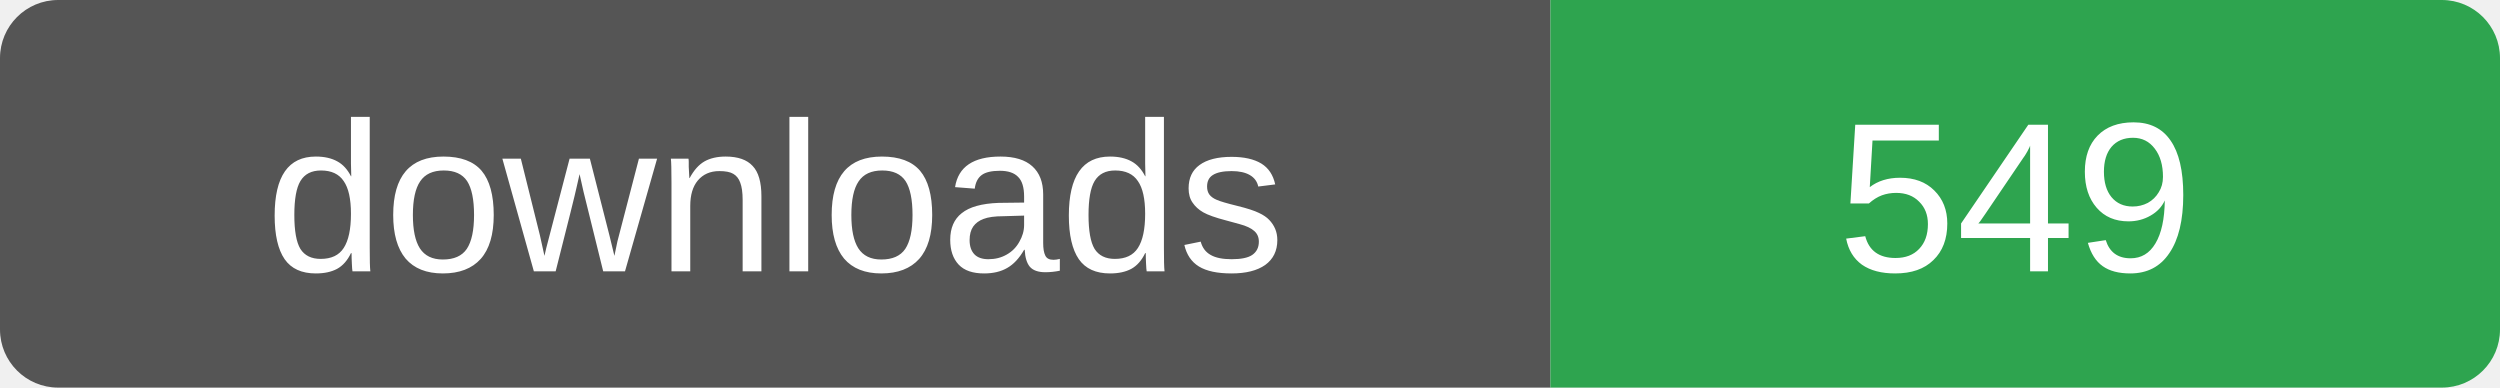
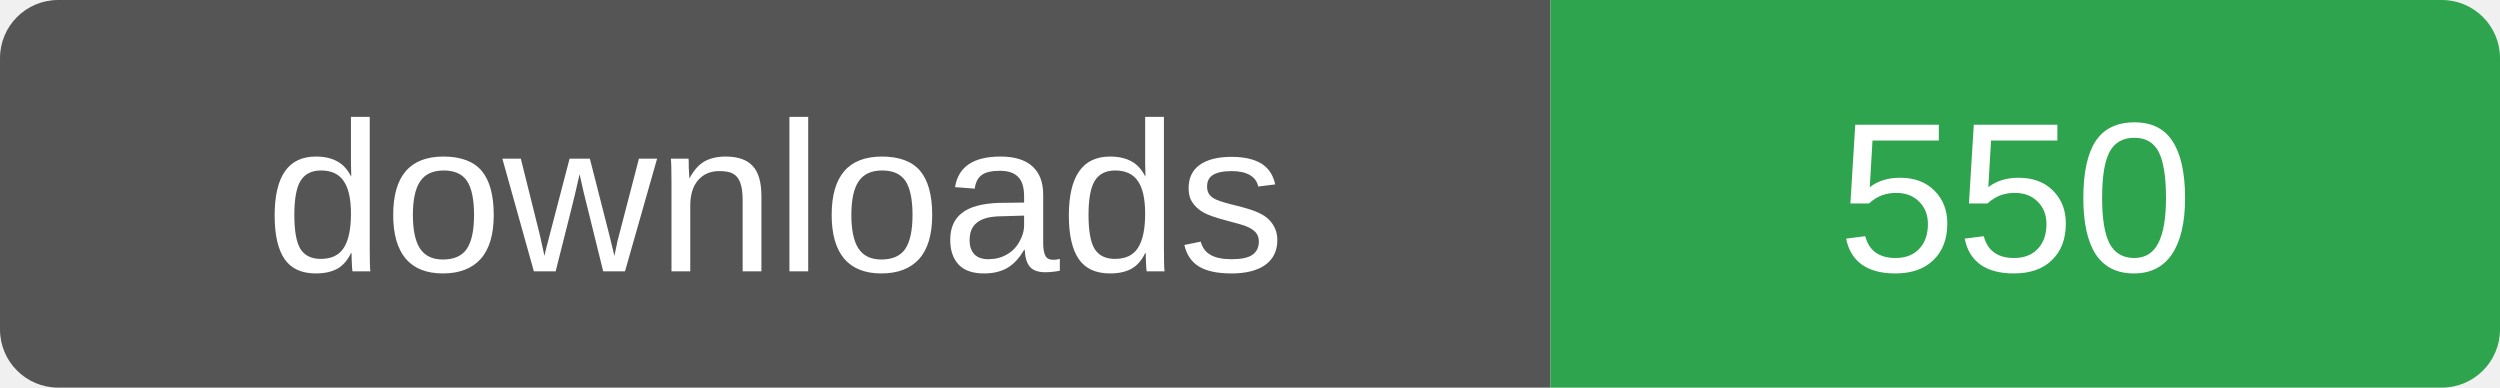
- <svg xmlns="http://www.w3.org/2000/svg" width="129" height="20" role="img" aria-label="downloads: 549">
+ <svg xmlns="http://www.w3.org/2000/svg" width="129" height="20" role="img" aria-label="downloads: 550">
  <clipPath id="r">
    <rect width="129" height="20" rx="3" />
  </clipPath>
  <g clip-path="url(#r)">
    <rect width="80" height="20" fill="#555" />
    <rect x="80" width="49" height="20" fill="#2ea44f" />
  </g>
  <g fill="#fff" font-family="Verdana,Arial,sans-serif" font-size="11" text-anchor="middle">
    <text x="40" y="14">downloads</text>
-     <text x="104" y="14">549</text>
+     <text x="104" y="14">550</text>
  </g>
</svg>
